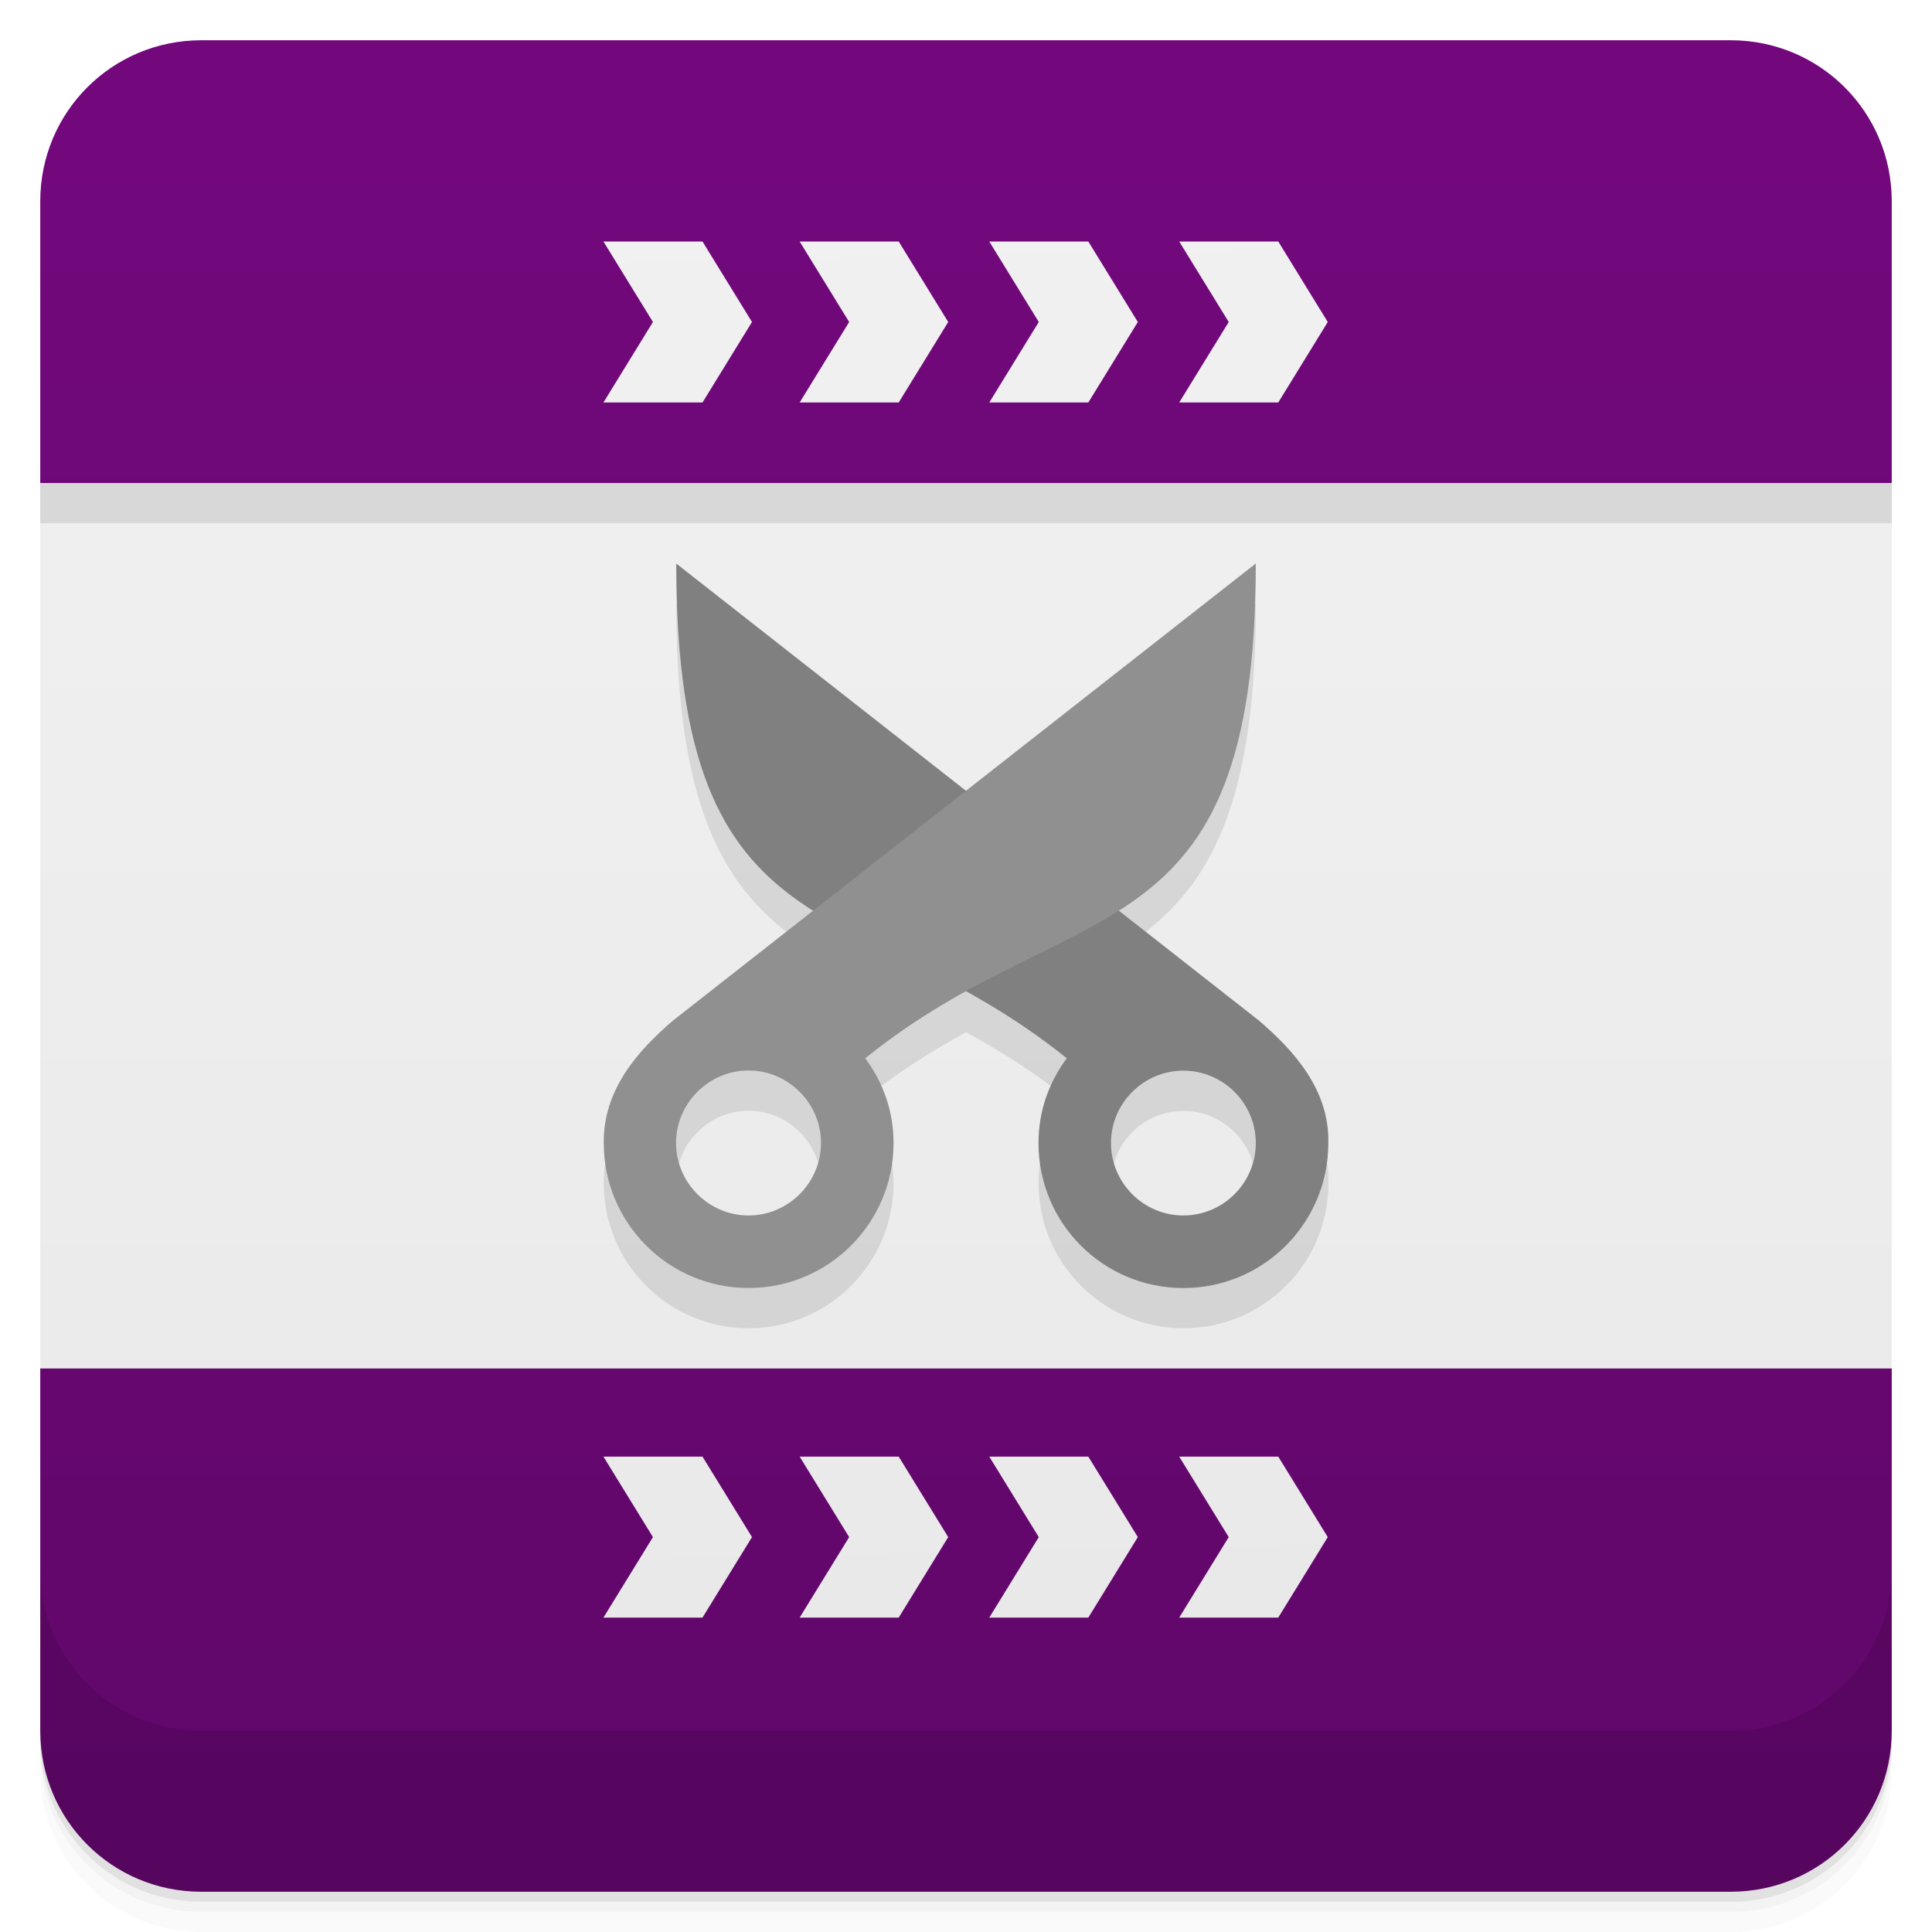
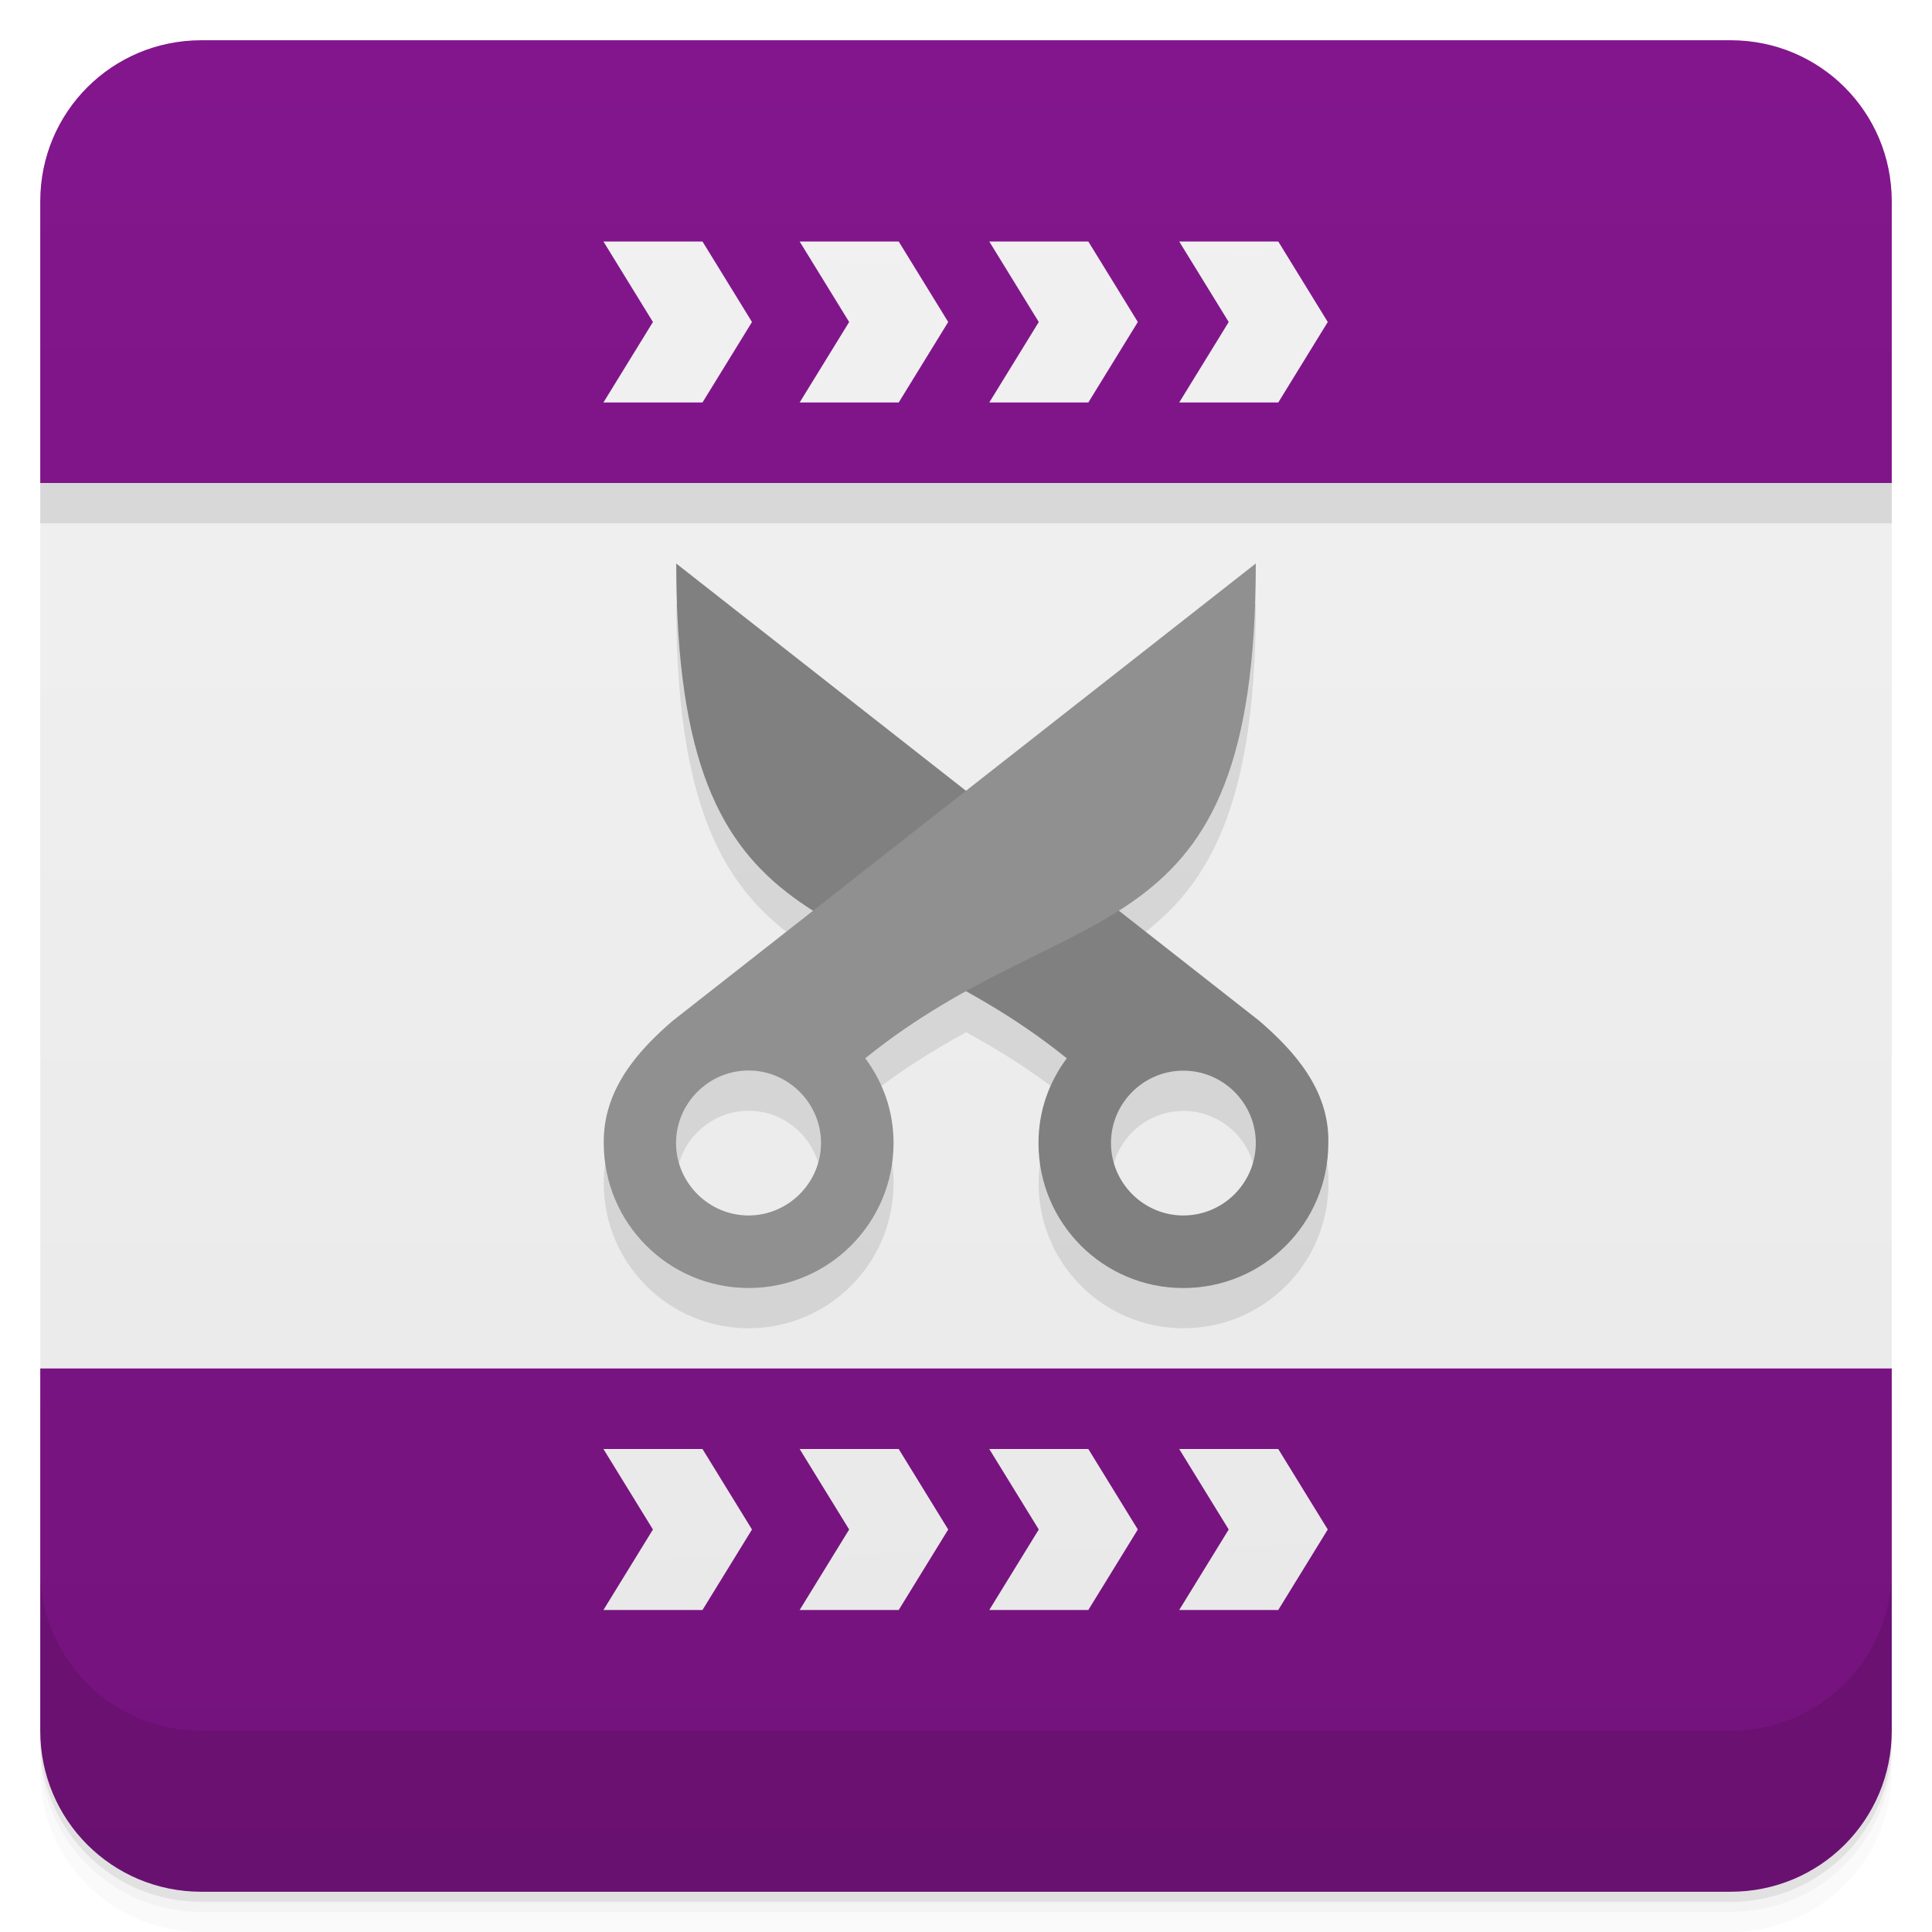
<svg xmlns="http://www.w3.org/2000/svg" xmlns:xlink="http://www.w3.org/1999/xlink" version="1.1" viewBox="0 0 48 48">
  <defs>
-     <linearGradient id="linearGradient4231" x1="1" x2="47" gradientTransform="translate(-48 .00221)" gradientUnits="userSpaceOnUse">
+     <linearGradient id="linearGradient4231" x1="1" x2="47" gradientTransform="translate(-48 0)" gradientUnits="userSpaceOnUse">
      <stop style="stop-color:#e8e8e8" offset="0" />
      <stop style="stop-color:#f2f2f2" offset="1" />
    </linearGradient>
    <linearGradient id="linearGradient4518" x2="0" y1="47" y2="1" gradientUnits="userSpaceOnUse">
-       <stop style="stop-color:#600769" offset="0" />
-       <stop style="stop-color:#73087d" offset="1" />
+       <stop style="stop-color:#74137c" offset="0" />
+       <stop style="stop-color:#83168d" offset="1" />
    </linearGradient>
    <linearGradient id="linearGradient4528" x2="0" y1="47" y2="1" gradientUnits="userSpaceOnUse" xlink:href="#linearGradient4231" />
  </defs>
  <path d="m1 43v0.25c0 2.216 1.784 4 4 4h38c2.216 0 4-1.784 4-4v-0.25c0 2.216-1.784 4-4 4h-38c-2.216 0-4-1.784-4-4zm0 0.5v0.5c0 2.216 1.784 4 4 4h38c2.216 0 4-1.784 4-4v-0.5c0 2.216-1.784 4-4 4h-38c-2.216 0-4-1.784-4-4z" style="opacity:.02" />
  <path d="m1 43.25v0.25c0 2.216 1.784 4 4 4h38c2.216 0 4-1.784 4-4v-0.25c0 2.216-1.784 4-4 4h-38c-2.216 0-4-1.784-4-4z" style="opacity:.05" />
  <path d="m1 43v0.25c0 2.216 1.784 4 4 4h38c2.216 0 4-1.784 4-4v-0.25c0 2.216-1.784 4-4 4h-38c-2.216 0-4-1.784-4-4z" style="opacity:.1" />
  <path transform="rotate(-90)" d="m-34 1h22c3.666 13.197 1.567 31 0 46h-22c-2-13-4-32 0-46z" style="fill:url(#linearGradient4231)" />
  <path d="m1 12v1h46v-1h-46zm15.801 3c0 5.398 1.344 7.313 3.404 8.623l-3.486 2.734c-0.868 0.744-1.735 1.712-1.719 3.041 0 1.989 1.61 3.602 3.598 3.602 1.989 0 3.602-1.614 3.602-3.602 0-0.8-0.262-1.508-0.703-2.106 0.864-0.697 1.698-1.2 2.506-1.647 0.809 0.447 1.639 0.95 2.504 1.647-0.441 0.594-0.703 1.306-0.703 2.106 0 1.992 1.609 3.602 3.598 3.602 1.992 0 3.603-1.609 3.603-3.602 0.031-1.323-0.856-2.298-1.721-3.041l-3.488-2.736c2.061-1.309 3.406-3.222 3.406-8.621l-7.199 5.646-7.199-5.646h-0.002zm1.799 12.596c0.988 0 1.801 0.813 1.801 1.801s-0.813 1.801-1.801 1.801-1.801-0.813-1.801-1.801 0.813-1.801 1.801-1.801zm10.801 0.004c0.992 0 1.801 0.809 1.801 1.797 0 0.992-0.809 1.801-1.801 1.801-0.988 0-1.797-0.809-1.797-1.801 0-0.988 0.809-1.797 1.797-1.797z" style="opacity:.1" />
  <path d="m5 1c-2.216 0-4 1.784-4 4v7h46v-7c0-2.216-1.784-4-4-4h-38zm-4 33v9c0 2.216 1.784 4 4 4h38c2.216 0 4-1.784 4-4v-9h-46z" style="fill:url(#linearGradient4518)" />
  <g transform="translate(0,-1004.4)">
    <path d="m1 1043.4v4c0 2.216 1.784 4 4 4h38c2.216 0 4-1.784 4-4v-4c0 2.216-1.784 4-4 4h-38c-2.216 0-4-1.784-4-4z" style="opacity:.1" />
  </g>
-   <path d="m14.992 6 1.23 2-1.23 2h2.461l1.23-2-1.23-2h-2.461zm4.875 0 1.23 2-1.23 2h2.461l1.23-2-1.23-2h-2.461zm4.711 0 1.23 2-1.23 2h2.461l1.23-2-1.23-2h-2.461zm4.719 0 1.23 2-1.23 2h2.461l1.23-2-1.23-2h-2.461zm-14.305 30.189 1.23 2-1.23 2h2.461l1.23-2-1.23-2h-2.461zm4.875 0 1.23 2-1.23 2h2.461l1.23-2-1.23-2h-2.461zm4.711 0 1.23 2-1.23 2h2.461l1.23-2-1.23-2h-2.461zm4.719 0 1.23 2-1.23 2h2.461l1.23-2-1.23-2h-2.461z" style="fill:url(#linearGradient4528)" />
+   <path d="m14.992 6 1.23 2-1.23 2h2.461l1.23-2-1.23-2zm4.875 0 1.23 2-1.23 2h2.461l1.23-2-1.23-2zm4.711 0 1.23 2-1.23 2h2.461l1.23-2-1.23-2zm4.719 0 1.23 2-1.23 2h2.461l1.23-2-1.23-2zm-14.305 30 1.23 2-1.23 2h2.461l1.23-2-1.23-2zm4.875 0 1.23 2-1.23 2h2.461l1.23-2-1.23-2zm4.711 0 1.23 2-1.23 2h2.461l1.23-2-1.23-2zm4.719 0 1.23 2-1.23 2h2.461l1.23-2-1.23-2z" style="fill:url(#linearGradient4528)" />
  <path d="m16.801 14c0 9.898 4.5 8.102 9.703 12.293-0.441 0.594-0.703 1.306-0.703 2.106 0 1.992 1.609 3.602 3.598 3.602 1.992 0 3.603-1.609 3.603-3.602 0.031-1.323-0.857-2.298-1.721-3.041l-14.48-11.357zm12.598 12.6c0.992 0 1.801 0.809 1.801 1.797 0 0.992-0.809 1.801-1.801 1.801-0.988 0-1.797-0.809-1.797-1.801 0-0.988 0.809-1.797 1.797-1.797z" style="fill:#808080" />
  <path d="m31.199 14-14.48 11.357c-0.868 0.744-1.735 1.712-1.719 3.041 0 1.989 1.61 3.602 3.598 3.602 1.989 0 3.602-1.614 3.602-3.602 0-0.8-0.262-1.508-0.703-2.106 5.203-4.195 9.703-2.395 9.703-12.293zm-12.602 12.596c0.988 0 1.801 0.813 1.801 1.801-1e-6 0.988-0.813 1.801-1.801 1.801s-1.801-0.813-1.801-1.801 0.813-1.801 1.801-1.801z" style="fill:#909090" />
</svg>
